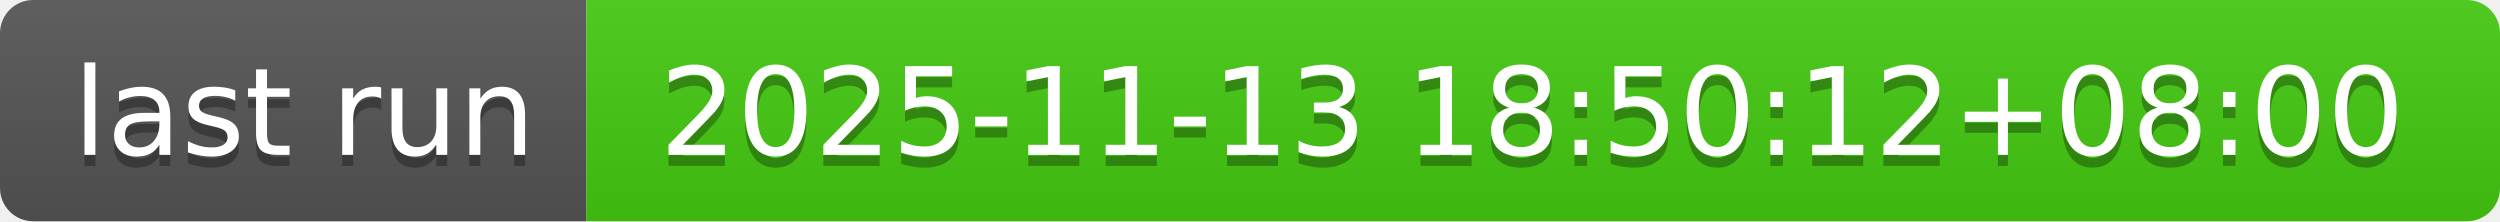
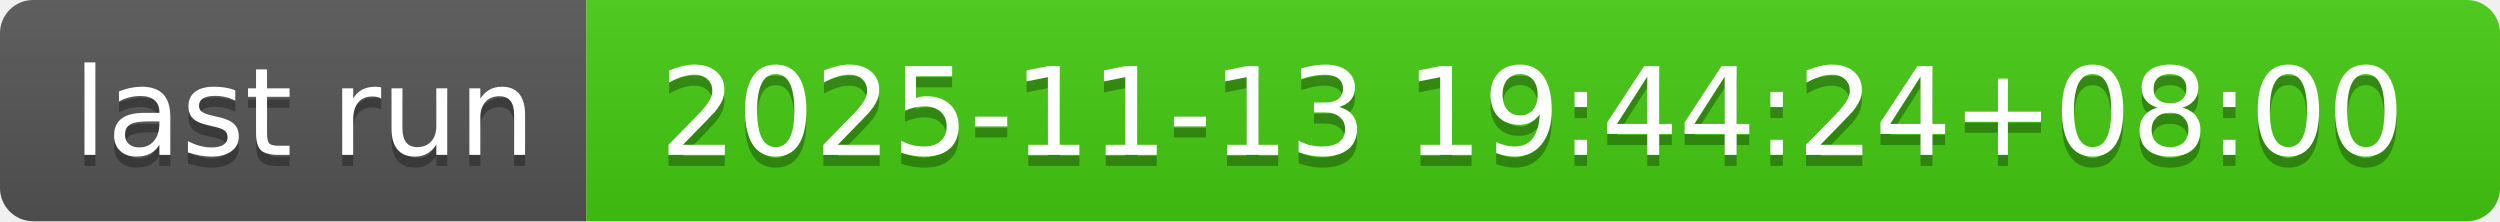
- <svg xmlns="http://www.w3.org/2000/svg" width="226" height="20" role="img" aria-label="last run: 2025-11-13 18:50:12+08:00">
+ <svg xmlns="http://www.w3.org/2000/svg" width="226" height="20" role="img" aria-label="last run: 2025-11-13 19:44:24+08:00">
  <linearGradient id="s" x2="0" y2="100%">
    <stop offset="0" stop-color="#bbb" stop-opacity=".1" />
    <stop offset="1" stop-opacity=".1" />
  </linearGradient>
  <clipPath id="r">
    <rect width="226" height="20" rx="3" fill="#fff" />
  </clipPath>
  <g clip-path="url(#r)">
    <rect width="53" height="20" fill="#555" />
    <rect x="53" width="173" height="20" fill="#4c1" />
    <rect width="226" height="20" fill="url(#s)" />
  </g>
  <g fill="#fff" text-anchor="middle" font-family="Verdana,Geneva,DejaVu Sans,sans-serif" text-rendering="geometricPrecision" font-size="110">
    <text aria-hidden="true" x="275" y="150" fill="#010101" fill-opacity=".3" transform="scale(.1)" textLength="430">last run</text>
    <text x="275" y="140" transform="scale(.1)" fill="#fff" textLength="430">last run</text>
-     <text aria-hidden="true" x="1385" y="150" fill="#010101" fill-opacity=".3" transform="scale(.1)" textLength="1630">2025-11-13 18:50:12+08:00</text>
-     <text x="1385" y="140" transform="scale(.1)" fill="#fff" textLength="1630">2025-11-13 18:50:12+08:00</text>
+     <text aria-hidden="true" x="1385" y="150" fill="#010101" fill-opacity=".3" transform="scale(.1)" textLength="1630">2025-11-13 19:44:24+08:00</text>
+     <text x="1385" y="140" transform="scale(.1)" fill="#fff" textLength="1630">2025-11-13 19:44:24+08:00</text>
  </g>
</svg>
